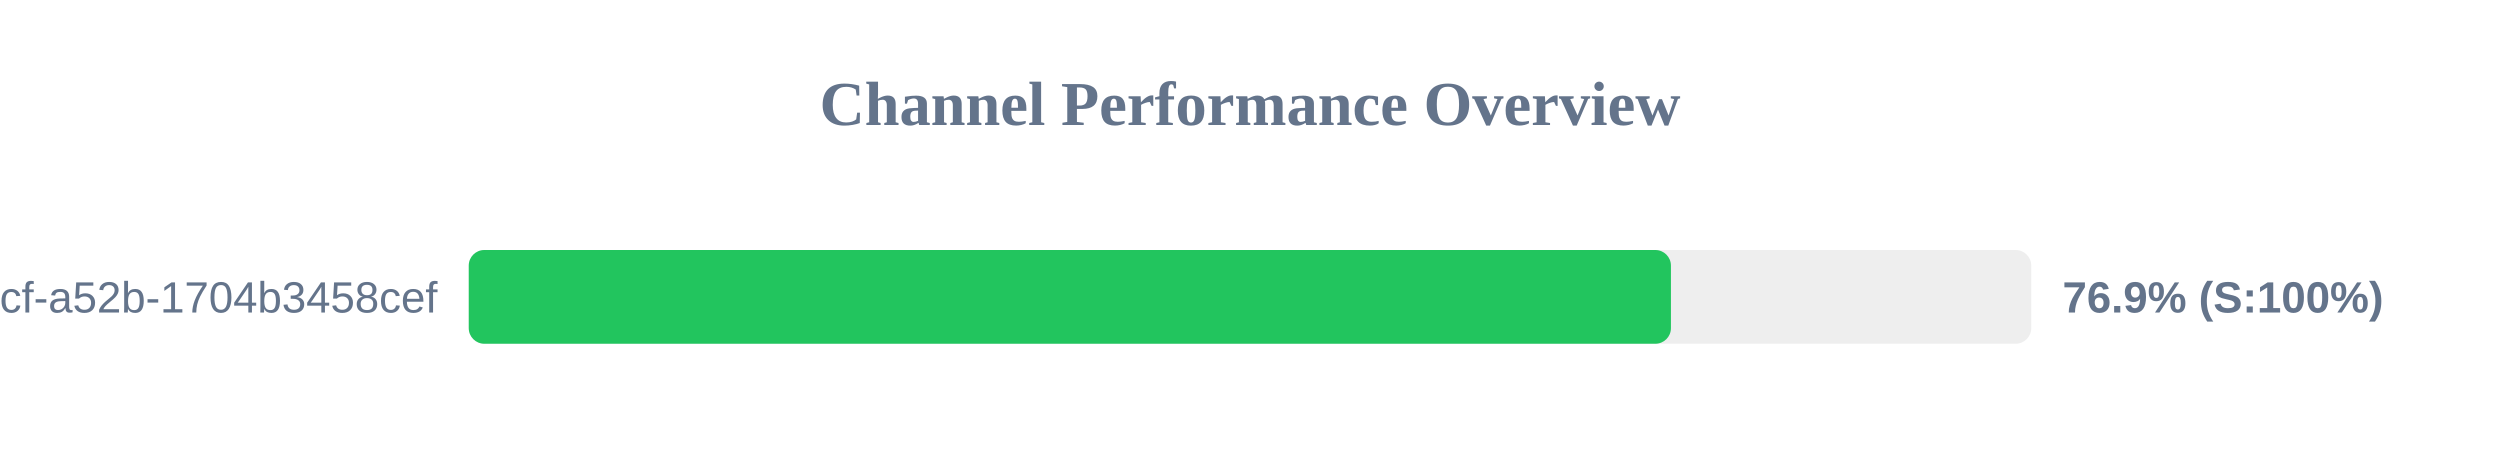
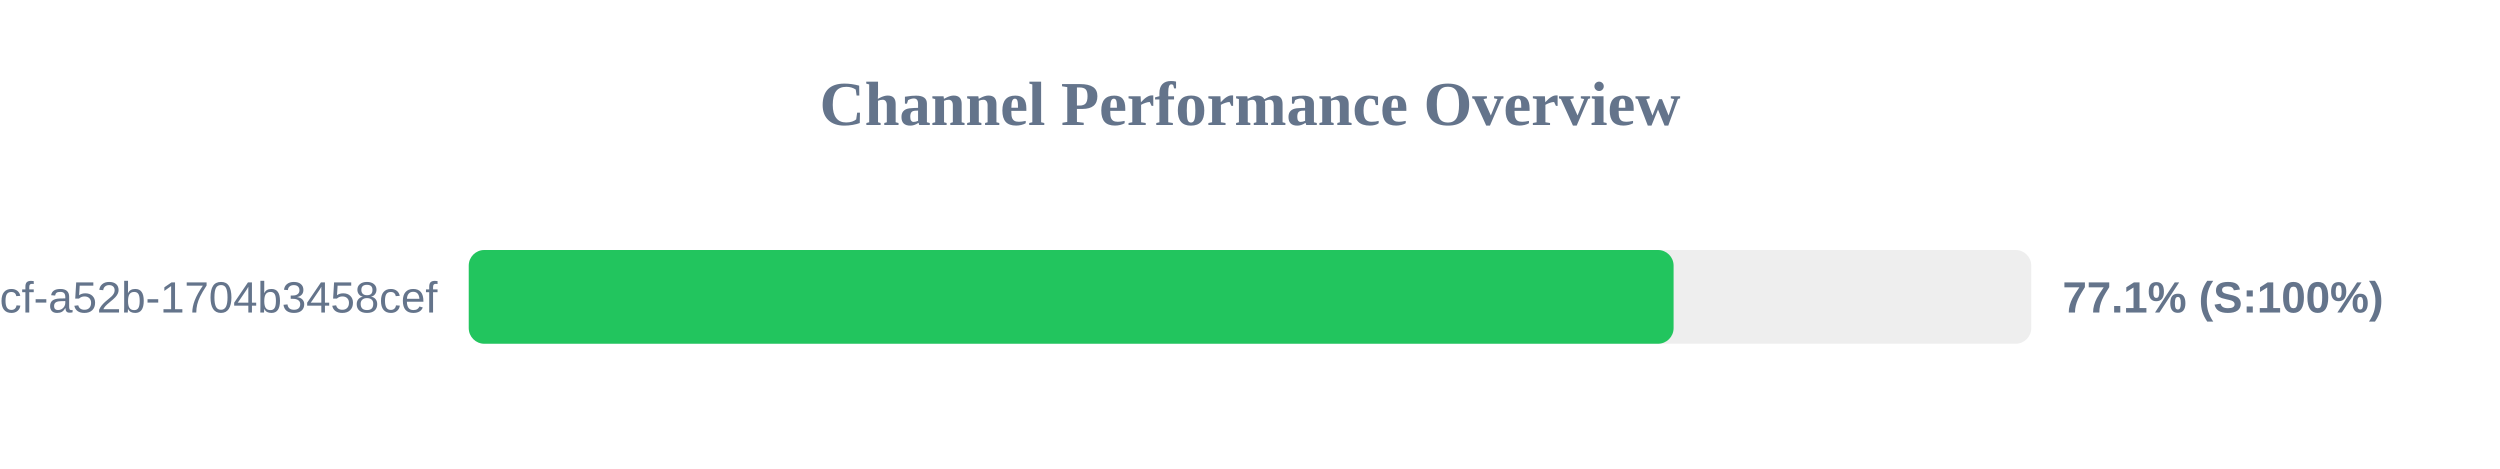
<svg xmlns="http://www.w3.org/2000/svg" width="800" height="150" version="1.1">
  <style>
        .row { font: 14px Arial; fill: #64748b; }
        .score { font: bold 14px Arial; fill: #64748b; }
    </style>
  <text x="400" y="40" text-anchor="middle" font-size="20px" font-weight="bold" fill="#64748b">Channel Performance Overview</text>
  <rect x="150" y="80" width="500" height="30" fill="#eee" rx="5" />
-   <rect x="150" y="80" width="384.7" height="30" fill="#22c55e" rx="5" />
+   <rect x="150" y="80" width="385.55" height="30" fill="#22c55e" rx="5" />
  <text x="140" y="100" text-anchor="end" class="row">?uuid=0cb527d9-6117-4bcf-a52b-1704b3458cef</text>
-   <text x="660" y="100" text-anchor="start" class="score">76.9% (S:100%)</text>
+   <text x="660" y="100" text-anchor="start" class="score">77.1% (S:100%)</text>
</svg>
